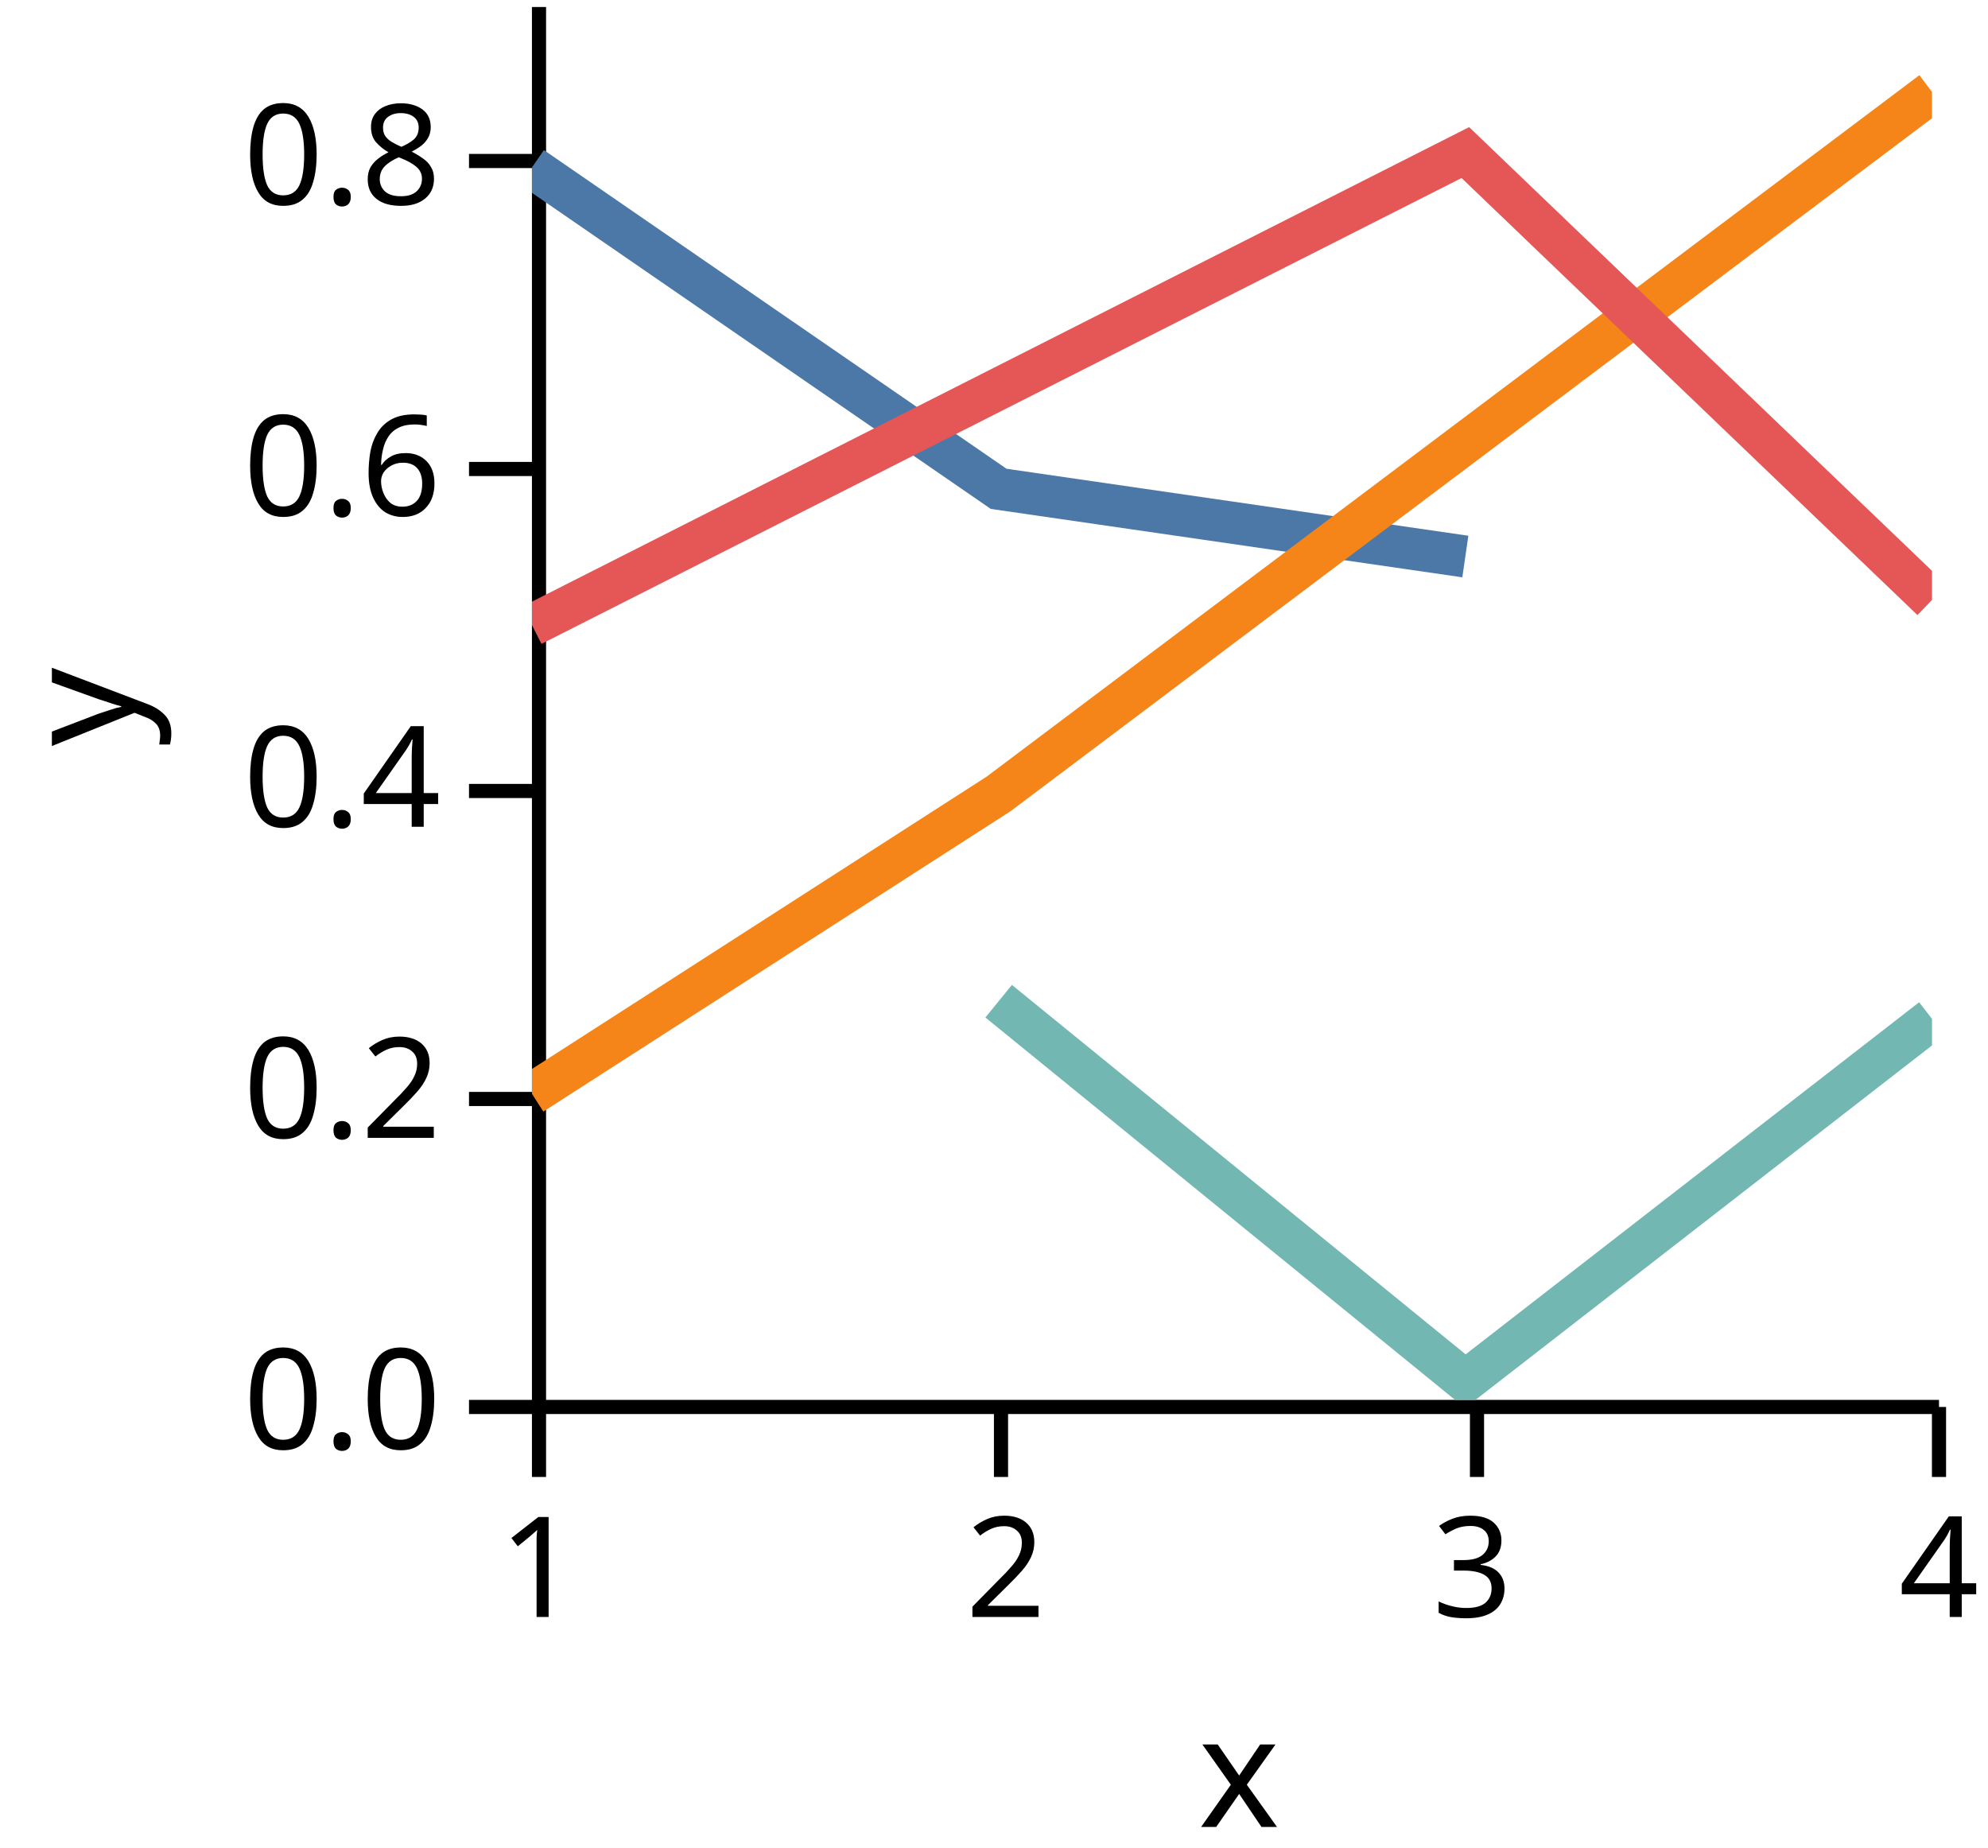
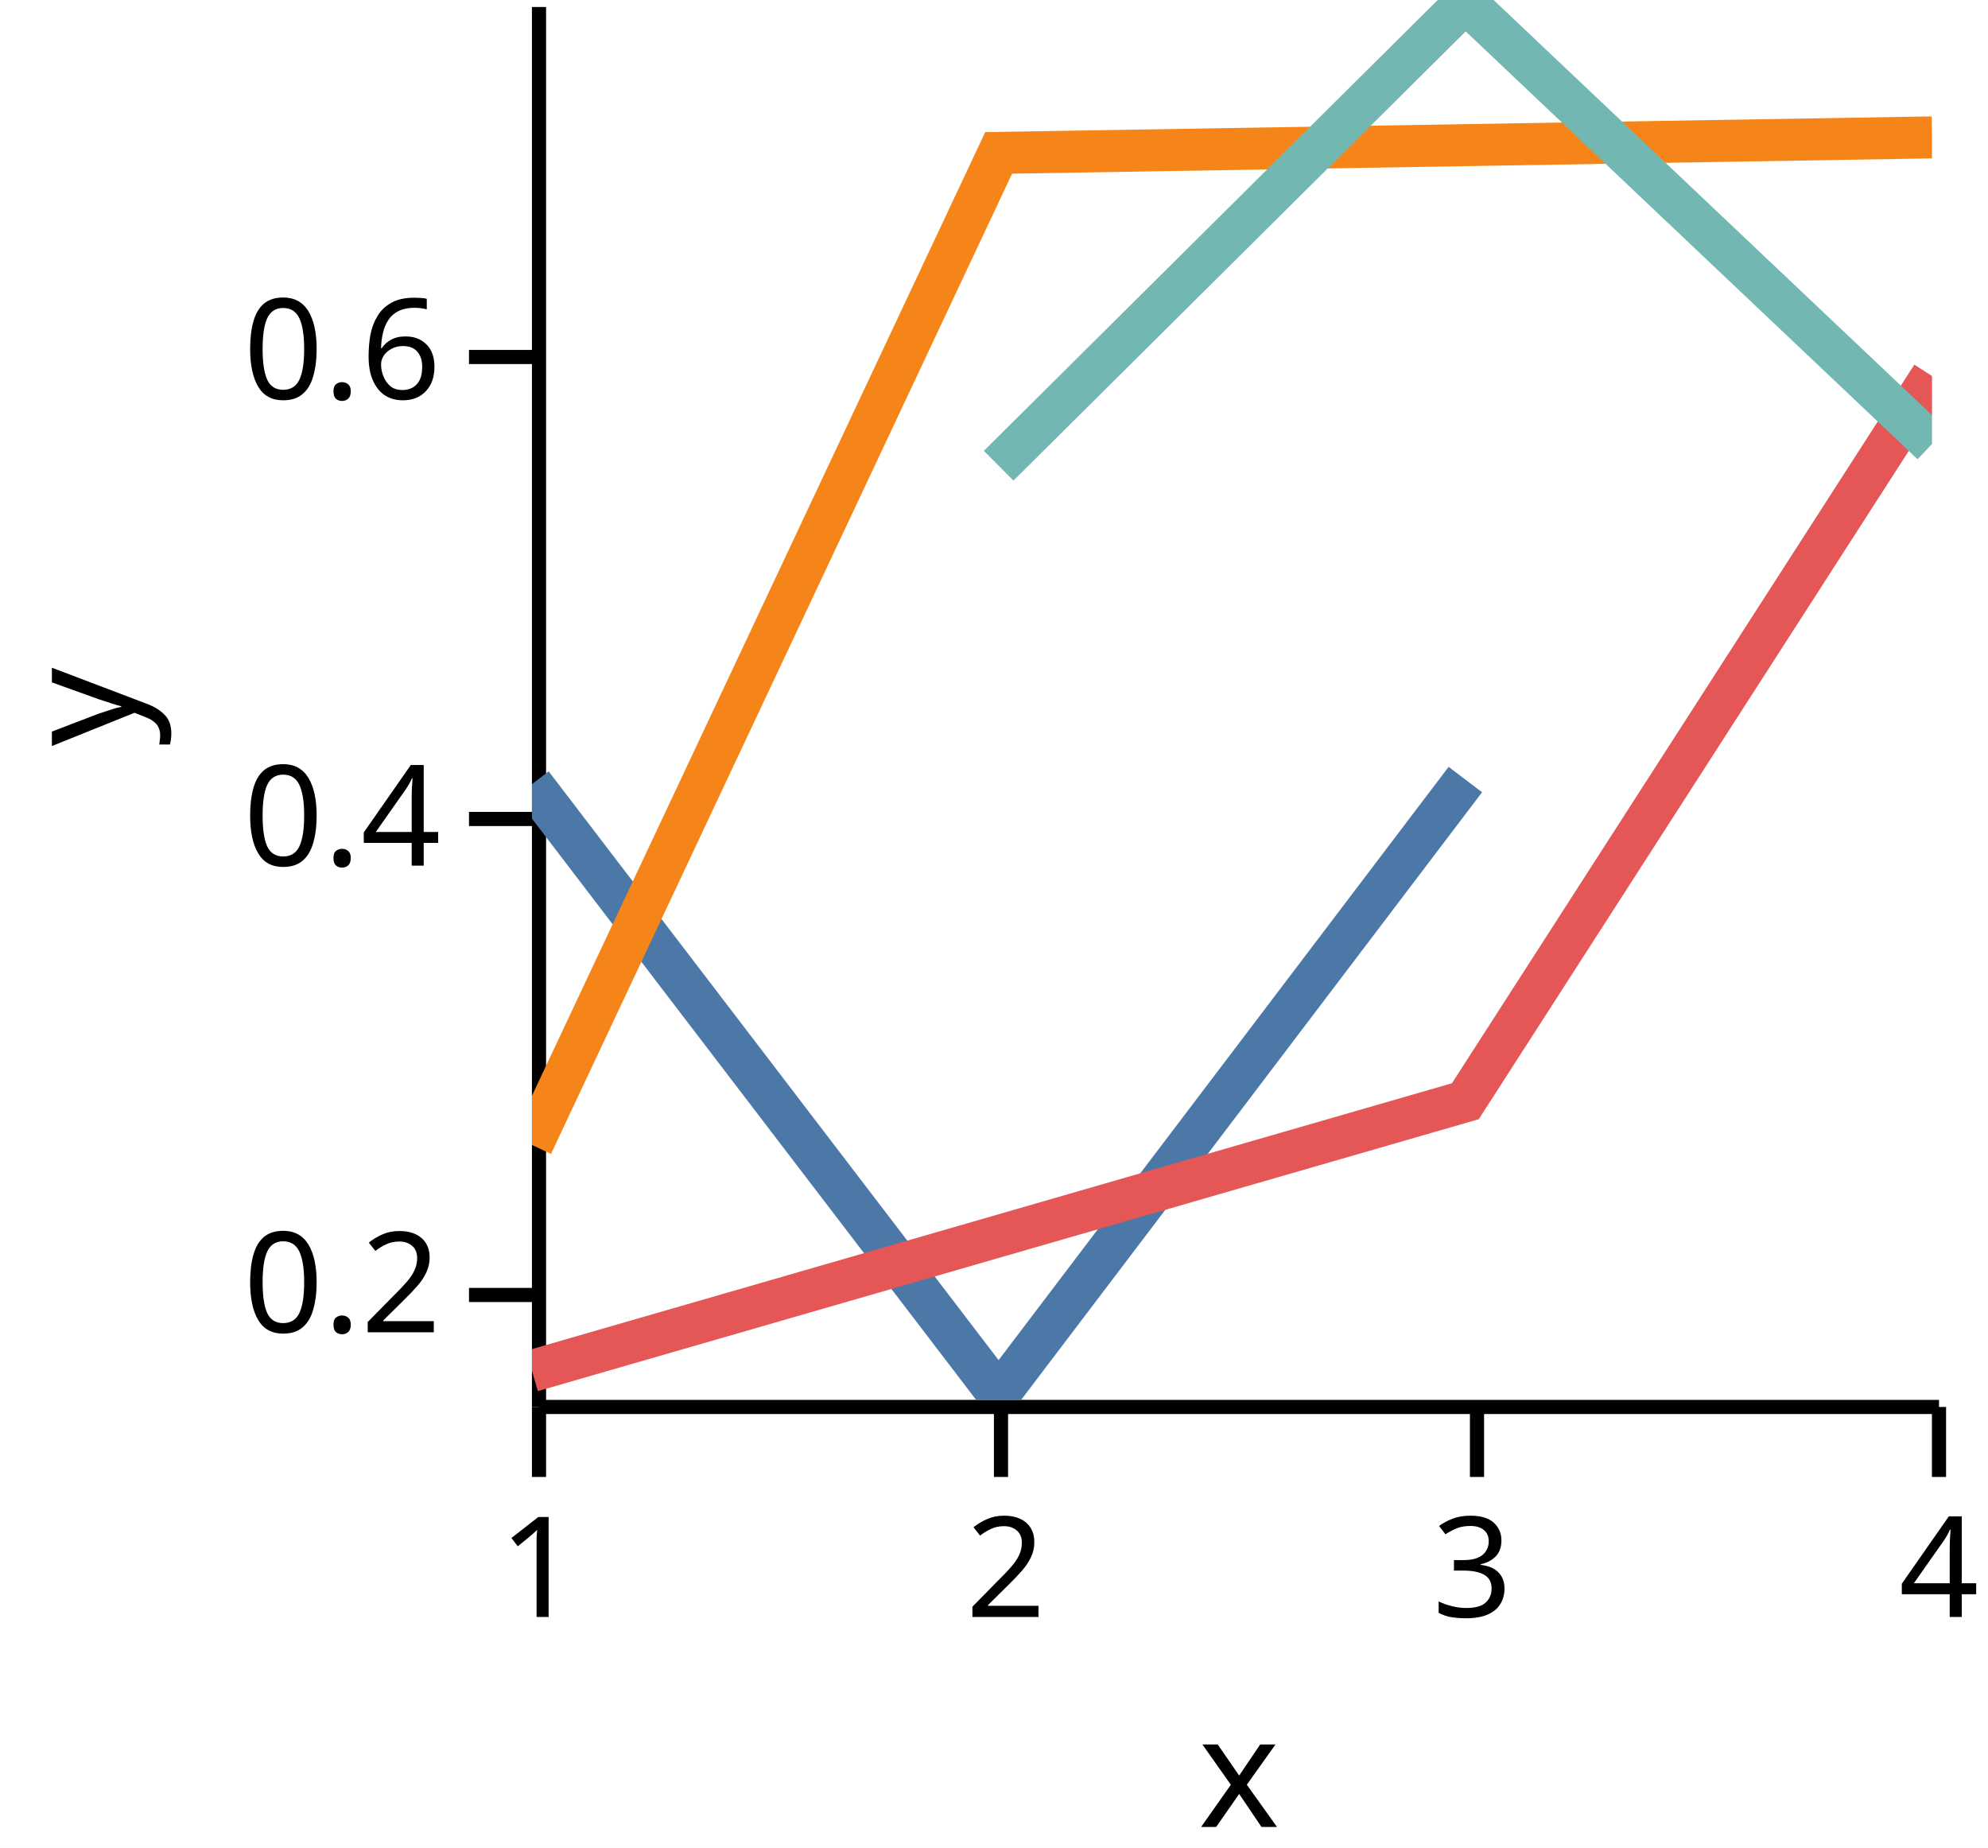
<svg xmlns="http://www.w3.org/2000/svg" version="1.1" class="marks" width="142" height="132" viewBox="0 0 142 132">
  <rect width="142" height="132" fill="white" />
  <g fill="none" stroke-miterlimit="10" transform="translate(38,0)">
    <g class="mark-group role-frame root" role="graphics-object" aria-roledescription="group mark container">
      <g transform="translate(0,0)">
        <path class="background" aria-hidden="true" d="M0,0h100v100h-100Z" />
        <g>
          <g class="mark-group role-axis" role="graphics-symbol" aria-roledescription="axis" aria-label="X-axis titled 'x' for a linear scale with values from 1.0 to 4.0">
            <g transform="translate(0.5,100.5)">
              <path class="background" aria-hidden="true" d="M0,0h0v0h0Z" pointer-events="none" />
              <g>
                <g class="mark-rule role-axis-tick" pointer-events="none">
                  <line transform="translate(0,0)" x2="0" y2="5" stroke="black" stroke-width="1.01" opacity="1" />
                  <line transform="translate(33,0)" x2="0" y2="5" stroke="black" stroke-width="1.01" opacity="1" />
                  <line transform="translate(67,0)" x2="0" y2="5" stroke="black" stroke-width="1.01" opacity="1" />
                  <line transform="translate(100,0)" x2="0" y2="5" stroke="black" stroke-width="1.01" opacity="1" />
                </g>
                <g class="mark-text role-axis-label" pointer-events="none">
                  <text text-anchor="middle" transform="translate(0,15)" font-family="sans-serif" font-size="10px" font-style="normal" font-weight="400" fill="black" opacity="1">1</text>
                  <text text-anchor="middle" transform="translate(33.33333,15)" font-family="sans-serif" font-size="10px" font-style="normal" font-weight="400" fill="black" opacity="1">2</text>
                  <text text-anchor="middle" transform="translate(66.66667,15)" font-family="sans-serif" font-size="10px" font-style="normal" font-weight="400" fill="black" opacity="1">3</text>
                  <text text-anchor="middle" transform="translate(100,15)" font-family="sans-serif" font-size="10px" font-style="normal" font-weight="400" fill="black" opacity="1">4</text>
                </g>
                <g class="mark-rule role-axis-domain" pointer-events="none">
                  <line transform="translate(0,0)" x2="100" y2="0" stroke="black" stroke-width="1.01" opacity="1" />
                </g>
                <g class="mark-text role-axis-title" pointer-events="none">
                  <text text-anchor="middle" transform="translate(50,30)" font-family="sans-serif" font-size="11px" font-style="normal" font-weight="400" fill="black" opacity="1">x</text>
                </g>
              </g>
              <path class="foreground" aria-hidden="true" d="" pointer-events="none" display="none" />
            </g>
          </g>
-           <g class="mark-group role-axis" role="graphics-symbol" aria-roledescription="axis" aria-label="Y-axis titled 'y' for a linear scale with values from 0.0 to 0.9">
+           <g class="mark-group role-axis" role="graphics-symbol" aria-roledescription="axis" aria-label="Y-axis titled 'y' for a linear scale with values from 0.1 to 0.8">
            <g transform="translate(0.5,0.5)">
              <path class="background" aria-hidden="true" d="M0,0h0v0h0Z" pointer-events="none" />
              <g>
                <g class="mark-rule role-axis-tick" pointer-events="none">
-                   <line transform="translate(0,100)" x2="-5" y2="0" stroke="black" stroke-width="1.01" opacity="1" />
-                   <line transform="translate(0,78)" x2="-5" y2="0" stroke="black" stroke-width="1.01" opacity="1" />
-                   <line transform="translate(0,56)" x2="-5" y2="0" stroke="black" stroke-width="1.01" opacity="1" />
-                   <line transform="translate(0,33)" x2="-5" y2="0" stroke="black" stroke-width="1.01" opacity="1" />
-                   <line transform="translate(0,11)" x2="-5" y2="0" stroke="black" stroke-width="1.01" opacity="1" />
+                   <line transform="translate(0,92)" x2="-5" y2="0" stroke="black" stroke-width="1.01" opacity="1" />
+                   <line transform="translate(0,58)" x2="-5" y2="0" stroke="black" stroke-width="1.01" opacity="1" />
+                   <line transform="translate(0,25)" x2="-5" y2="0" stroke="black" stroke-width="1.01" opacity="1" />
                </g>
                <g class="mark-text role-axis-label" pointer-events="none">
-                   <text text-anchor="end" transform="translate(-7,103)" font-family="sans-serif" font-size="10px" font-style="normal" font-weight="400" fill="black" opacity="1">0.0</text>
-                   <text text-anchor="end" transform="translate(-7,80.77778)" font-family="sans-serif" font-size="10px" font-style="normal" font-weight="400" fill="black" opacity="1">0.2</text>
-                   <text text-anchor="end" transform="translate(-7,58.55556)" font-family="sans-serif" font-size="10px" font-style="normal" font-weight="400" fill="black" opacity="1">0.4</text>
-                   <text text-anchor="end" transform="translate(-7,36.33333)" font-family="sans-serif" font-size="10px" font-style="normal" font-weight="400" fill="black" opacity="1">0.6</text>
-                   <text text-anchor="end" transform="translate(-7,14.11111)" font-family="sans-serif" font-size="10px" font-style="normal" font-weight="400" fill="black" opacity="1">0.8</text>
+                   <text text-anchor="end" transform="translate(-7,94.66667)" font-family="sans-serif" font-size="10px" font-style="normal" font-weight="400" fill="black" opacity="1">0.2</text>
+                   <text text-anchor="end" transform="translate(-7,61.33333)" font-family="sans-serif" font-size="10px" font-style="normal" font-weight="400" fill="black" opacity="1">0.4</text>
+                   <text text-anchor="end" transform="translate(-7,28)" font-family="sans-serif" font-size="10px" font-style="normal" font-weight="400" fill="black" opacity="1">0.6</text>
                </g>
                <g class="mark-rule role-axis-domain" pointer-events="none">
                  <line transform="translate(0,100)" x2="0" y2="-100" stroke="black" stroke-width="1.01" opacity="1" />
                </g>
                <g class="mark-text role-axis-title" pointer-events="none">
                  <text text-anchor="middle" transform="translate(-26.90332,50) rotate(-90) translate(0,-2)" font-family="sans-serif" font-size="11px" font-style="normal" font-weight="400" fill="black" opacity="1">y</text>
                </g>
              </g>
              <path class="foreground" aria-hidden="true" d="" pointer-events="none" display="none" />
            </g>
          </g>
          <g class="mark-group role-scope" clip-path="url(#clip1)" role="graphics-object" aria-roledescription="group mark container">
            <g transform="translate(0,0)">
              <path class="background" aria-hidden="true" d="M0,0h0v0h0Z" />
              <g>
                <g class="mark-line role-mark" role="graphics-symbol" aria-roledescription="line mark container">
-                   <path d="M0,11.956L33.333,34.918L66.667,39.753" stroke="#4c78a8" stroke-width="3" stroke-dasharray="0" opacity="1" />
+                   <path d="M0,56.01L33.333,99.628L66.667,55.683" stroke="#4c78a8" stroke-width="3" stroke-dasharray="0" opacity="1" />
                </g>
              </g>
              <path class="foreground" aria-hidden="true" d="" display="none" />
            </g>
            <g transform="translate(0,0)">
              <path class="background" aria-hidden="true" d="M0,0h0v0h0Z" />
              <g>
                <g class="mark-line role-mark" role="graphics-symbol" aria-roledescription="line mark container">
-                   <path d="M0,78.138L33.333,56.707L100,6.569" stroke="#f58518" stroke-width="3" stroke-dasharray="0" opacity="1" />
+                   <path d="M0,81.786L33.333,10.92L100,9.814" stroke="#f58518" stroke-width="3" stroke-dasharray="0" opacity="1" />
                </g>
              </g>
              <path class="foreground" aria-hidden="true" d="" display="none" />
            </g>
            <g transform="translate(0,0)">
              <path class="background" aria-hidden="true" d="M0,0h0v0h0Z" />
              <g>
                <g class="mark-line role-mark" role="graphics-symbol" aria-roledescription="line mark container">
-                   <path d="M0,44.655L66.667,10.898L100,42.852" stroke="#e45756" stroke-width="3" stroke-dasharray="0" opacity="1" />
+                   <path d="M0,97.927L66.667,78.662L100,26.859" stroke="#e45756" stroke-width="3" stroke-dasharray="0" opacity="1" />
                </g>
              </g>
              <path class="foreground" aria-hidden="true" d="" display="none" />
            </g>
            <g transform="translate(0,0)">
              <path class="background" aria-hidden="true" d="M0,0h0v0h0Z" />
              <g>
                <g class="mark-line role-mark" role="graphics-symbol" aria-roledescription="line mark container">
-                   <path d="M33.333,71.516L66.667,98.658L100,72.776" stroke="#72b7b2" stroke-width="3" stroke-dasharray="0" opacity="1" />
+                   <path d="M33.333,33.267L66.667,0.153L100,31.716" stroke="#72b7b2" stroke-width="3" stroke-dasharray="0" opacity="1" />
                </g>
              </g>
              <path class="foreground" aria-hidden="true" d="" display="none" />
            </g>
          </g>
        </g>
        <path class="foreground" aria-hidden="true" d="" display="none" />
      </g>
    </g>
  </g>
  <defs>
    <clipPath id="clip1">
      <rect x="0" y="0" width="100" height="100" />
    </clipPath>
  </defs>
</svg>
